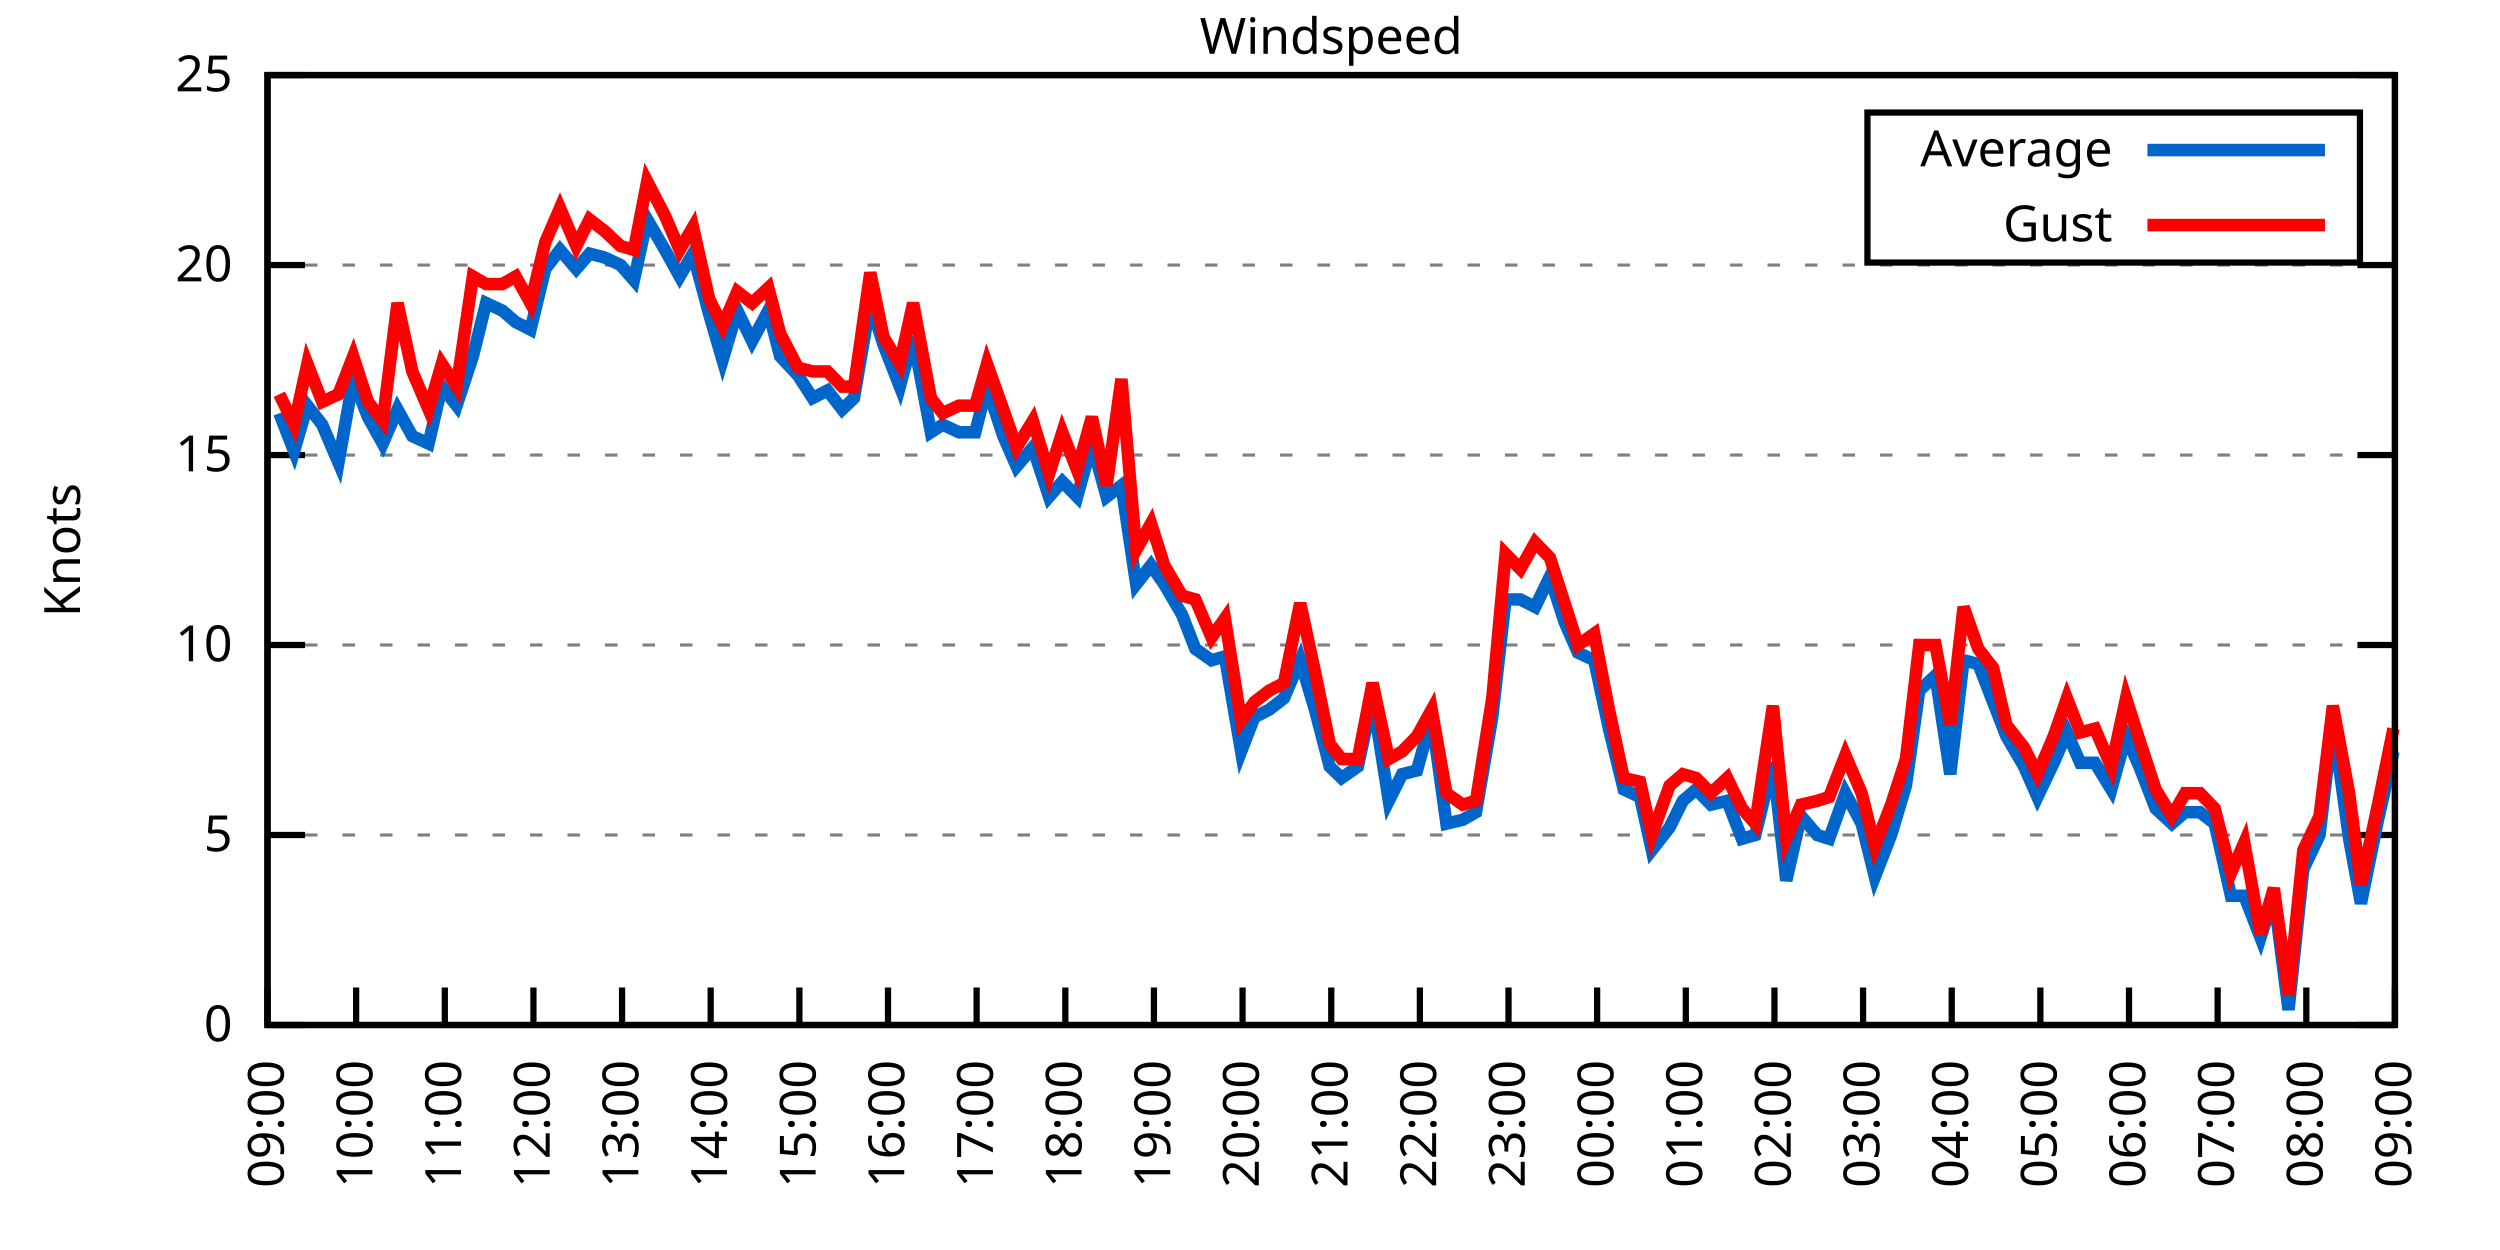
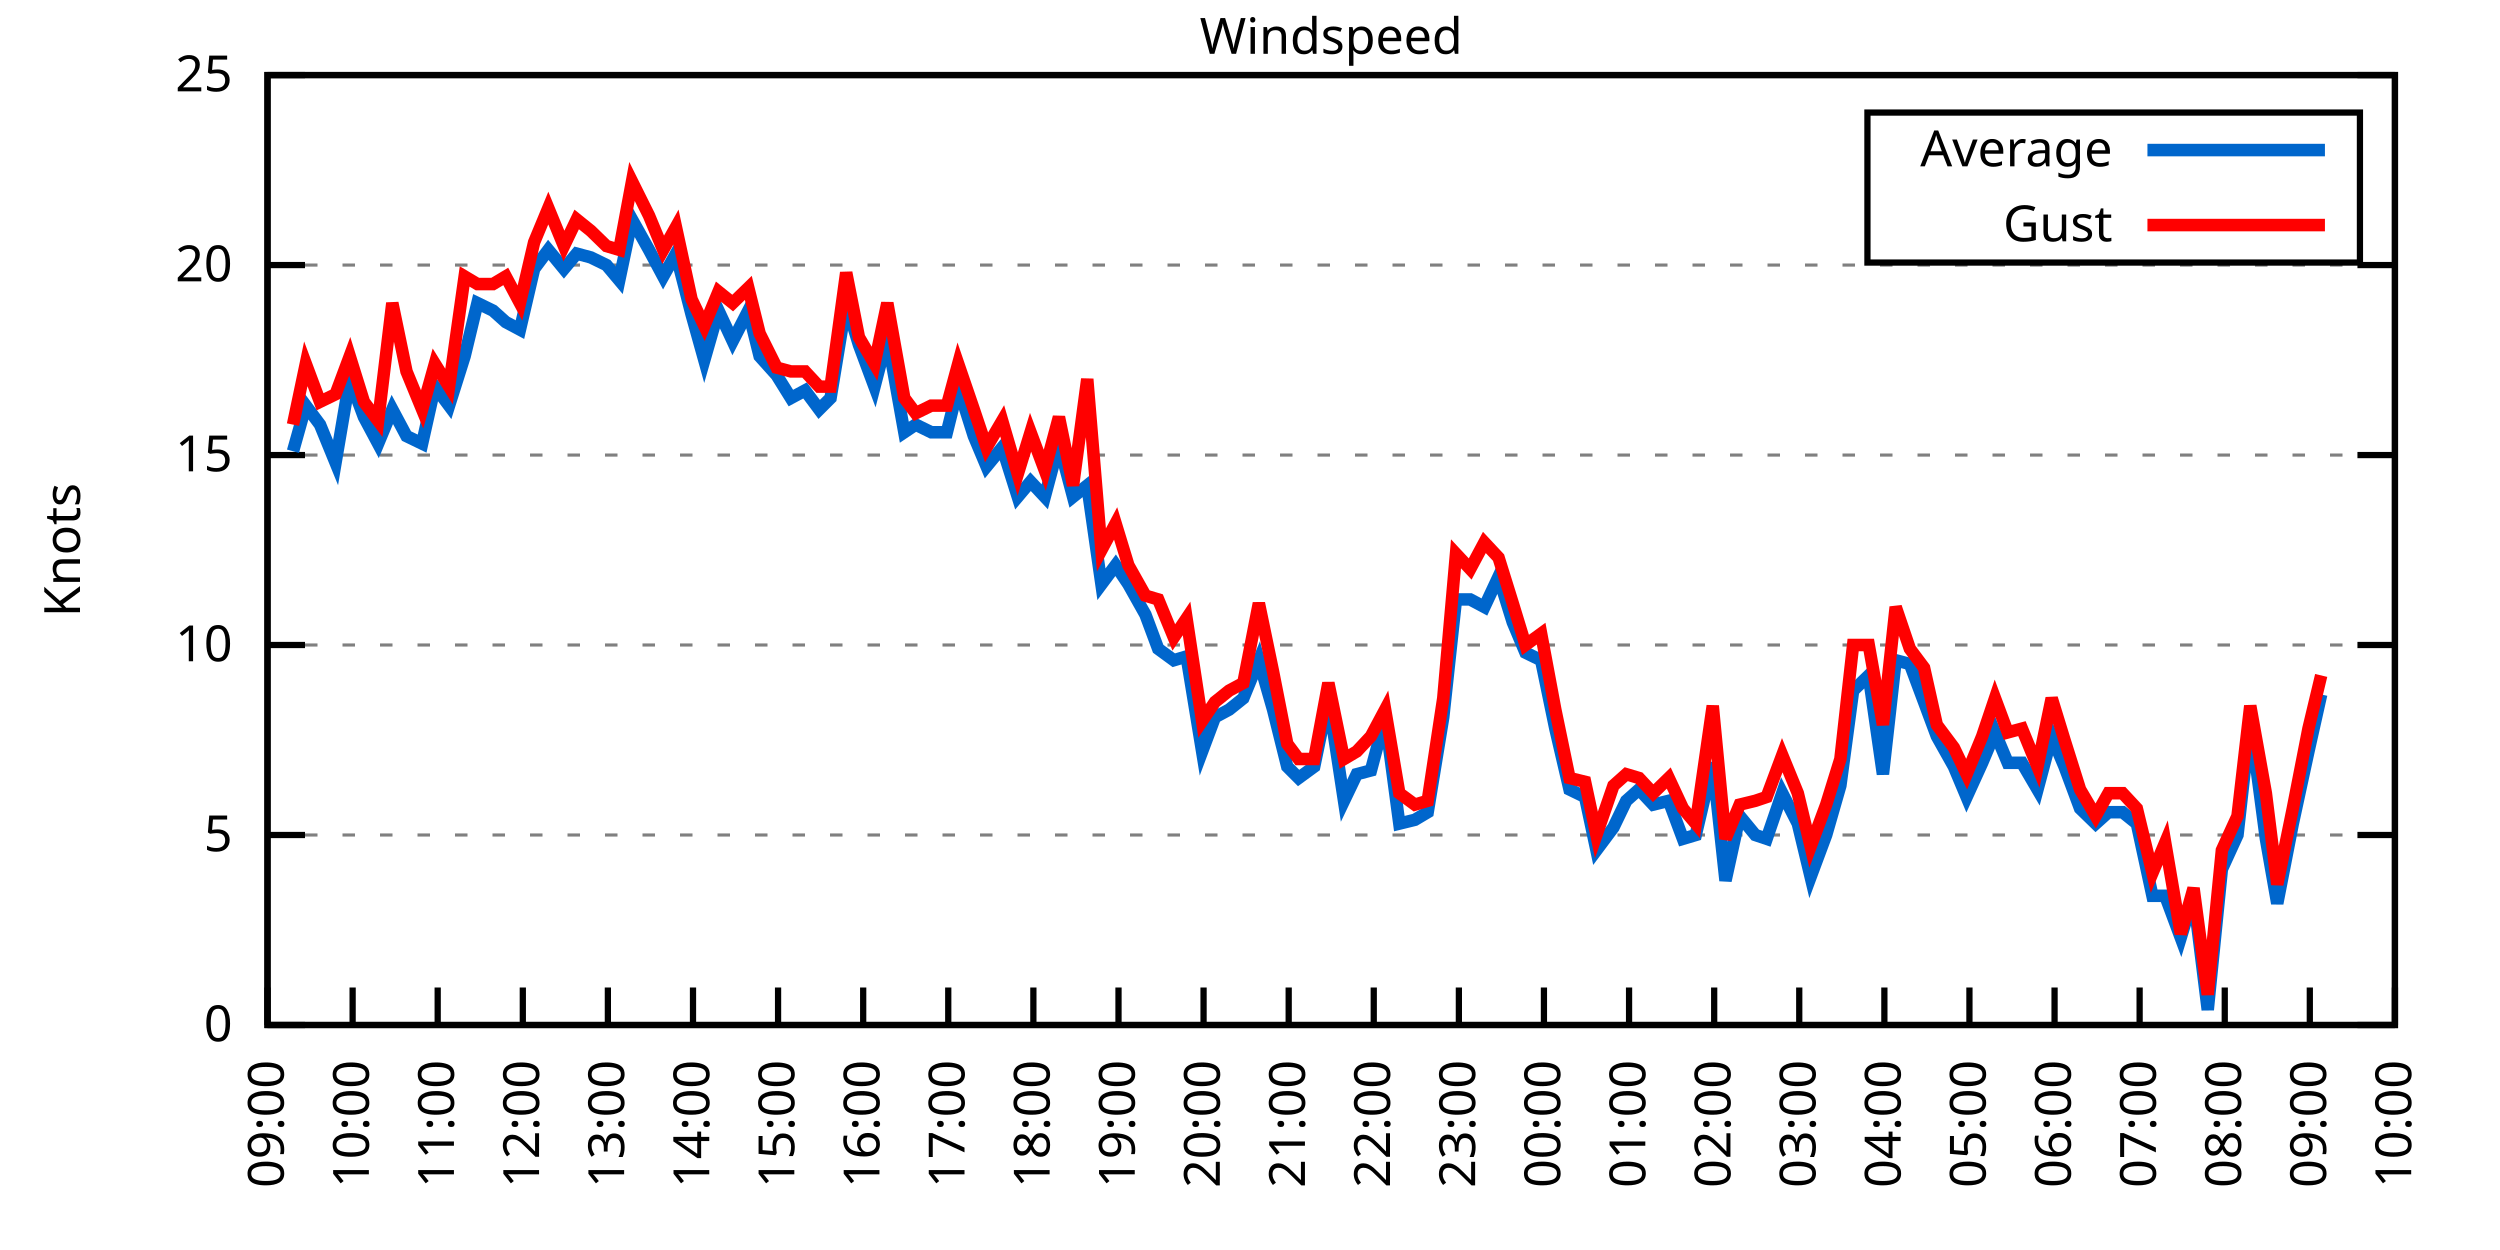
<svg xmlns="http://www.w3.org/2000/svg" xmlns:xlink="http://www.w3.org/1999/xlink" width="400" height="200" viewBox="0 0 400 200">
  <g id="gnuplot_canvas">
    <rect x="0" y="0" width="400" height="200" fill="none" />
    <defs>
      <circle id="gpDot" r="0.5" stroke-width="0.5" stroke="currentColor" />
      <path id="gpPt0" stroke-width="0.333" stroke="currentColor" d="M-1,0 h2 M0,-1 v2" />
      <path id="gpPt1" stroke-width="0.333" stroke="currentColor" d="M-1,-1 L1,1 M1,-1 L-1,1" />
      <path id="gpPt2" stroke-width="0.333" stroke="currentColor" d="M-1,0 L1,0 M0,-1 L0,1 M-1,-1 L1,1 M-1,1 L1,-1" />
      <rect id="gpPt3" stroke-width="0.333" stroke="currentColor" x="-1" y="-1" width="2" height="2" />
      <rect id="gpPt4" stroke-width="0.333" stroke="currentColor" fill="currentColor" x="-1" y="-1" width="2" height="2" />
      <circle id="gpPt5" stroke-width="0.333" stroke="currentColor" cx="0" cy="0" r="1" />
      <use xlink:href="#gpPt5" id="gpPt6" fill="currentColor" stroke="none" />
      <path id="gpPt7" stroke-width="0.333" stroke="currentColor" d="M0,-1.33 L-1.33,0.67 L1.33,0.67 z" />
      <use xlink:href="#gpPt7" id="gpPt8" fill="currentColor" stroke="none" />
      <use xlink:href="#gpPt7" id="gpPt9" stroke="currentColor" transform="rotate(180)" />
      <use xlink:href="#gpPt9" id="gpPt10" fill="currentColor" stroke="none" />
      <use xlink:href="#gpPt3" id="gpPt11" stroke="currentColor" transform="rotate(45)" />
      <use xlink:href="#gpPt11" id="gpPt12" fill="currentColor" stroke="none" />
      <path id="gpPt13" stroke-width="0.333" stroke="currentColor" d="M0,1.330 L1.265,0.411 L0.782,-1.067 L-0.782,-1.076 L-1.265,0.411 z" />
      <use xlink:href="#gpPt13" id="gpPt14" fill="currentColor" stroke="none" />
      <filter id="textbox" filterUnits="objectBoundingBox" x="0" y="0" height="1" width="1">
        <feFlood flood-color="white" flood-opacity="1" result="bgnd" />
        <feComposite in="SourceGraphic" in2="bgnd" operator="atop" />
      </filter>
      <filter id="greybox" filterUnits="objectBoundingBox" x="0" y="0" height="1" width="1">
        <feFlood flood-color="lightgrey" flood-opacity="1" result="grey" />
        <feComposite in="SourceGraphic" in2="grey" operator="atop" />
      </filter>
    </defs>
    <g fill="none" color="white" stroke="currentColor" stroke-width="1.00" stroke-linecap="butt" stroke-linejoin="miter">
</g>
    <g fill="none" color="black" stroke="currentColor" stroke-width="1.00" stroke-linecap="butt" stroke-linejoin="miter">
      <g stroke="none" shape-rendering="crispEdges">
        <polygon fill="rgb(255, 255, 255)" points="42.80,164.00 383.18,164.00 383.18,12.02 42.80,12.02 " />
      </g>
    </g>
    <g fill="none" color="black" stroke="currentColor" stroke-width="1.00" stroke-linecap="butt" stroke-linejoin="miter">
</g>
    <g fill="none" color="black" stroke="black" stroke-width="0.50" stroke-linecap="butt" stroke-linejoin="miter">
</g>
    <g fill="none" color="gray" stroke="currentColor" stroke-width="0.50" stroke-linecap="butt" stroke-linejoin="miter">
      <path stroke="gray" stroke-dasharray="2,4" class="gridline" d="M42.80,164.00 L383.19,164.00  " />
    </g>
    <g fill="none" color="gray" stroke="gray" stroke-width="1.00" stroke-linecap="butt" stroke-linejoin="miter">
</g>
    <g fill="none" color="black" stroke="currentColor" stroke-width="1.00" stroke-linecap="butt" stroke-linejoin="miter">
      <path stroke="black" d="M42.80,164.00 L48.80,164.00 M383.19,164.00 L377.19,164.00  " />
      <g transform="translate(37.20,166.60)" stroke="none" fill="black" font-family="Sans" font-size="8.00" text-anchor="end">
        <text>
          <tspan font-family="Sans"> 0</tspan>
        </text>
      </g>
    </g>
    <g fill="none" color="black" stroke="currentColor" stroke-width="1.00" stroke-linecap="butt" stroke-linejoin="miter">
</g>
    <g fill="none" color="black" stroke="black" stroke-width="0.50" stroke-linecap="butt" stroke-linejoin="miter">
</g>
    <g fill="none" color="gray" stroke="currentColor" stroke-width="0.50" stroke-linecap="butt" stroke-linejoin="miter">
      <path stroke="gray" stroke-dasharray="2,4" class="gridline" d="M42.80,133.60 L383.19,133.60  " />
    </g>
    <g fill="none" color="gray" stroke="gray" stroke-width="1.00" stroke-linecap="butt" stroke-linejoin="miter">
</g>
    <g fill="none" color="black" stroke="currentColor" stroke-width="1.00" stroke-linecap="butt" stroke-linejoin="miter">
      <path stroke="black" d="M42.80,133.60 L48.80,133.60 M383.19,133.60 L377.19,133.60  " />
      <g transform="translate(37.20,136.20)" stroke="none" fill="black" font-family="Sans" font-size="8.00" text-anchor="end">
        <text>
          <tspan font-family="Sans"> 5</tspan>
        </text>
      </g>
    </g>
    <g fill="none" color="black" stroke="currentColor" stroke-width="1.00" stroke-linecap="butt" stroke-linejoin="miter">
</g>
    <g fill="none" color="black" stroke="black" stroke-width="0.50" stroke-linecap="butt" stroke-linejoin="miter">
</g>
    <g fill="none" color="gray" stroke="currentColor" stroke-width="0.50" stroke-linecap="butt" stroke-linejoin="miter">
      <path stroke="gray" stroke-dasharray="2,4" class="gridline" d="M42.80,103.20 L383.19,103.20  " />
    </g>
    <g fill="none" color="gray" stroke="gray" stroke-width="1.00" stroke-linecap="butt" stroke-linejoin="miter">
</g>
    <g fill="none" color="black" stroke="currentColor" stroke-width="1.00" stroke-linecap="butt" stroke-linejoin="miter">
      <path stroke="black" d="M42.80,103.20 L48.80,103.20 M383.19,103.20 L377.19,103.20  " />
      <g transform="translate(37.20,105.80)" stroke="none" fill="black" font-family="Sans" font-size="8.00" text-anchor="end">
        <text>
          <tspan font-family="Sans"> 10</tspan>
        </text>
      </g>
    </g>
    <g fill="none" color="black" stroke="currentColor" stroke-width="1.00" stroke-linecap="butt" stroke-linejoin="miter">
</g>
    <g fill="none" color="black" stroke="black" stroke-width="0.50" stroke-linecap="butt" stroke-linejoin="miter">
</g>
    <g fill="none" color="gray" stroke="currentColor" stroke-width="0.50" stroke-linecap="butt" stroke-linejoin="miter">
      <path stroke="gray" stroke-dasharray="2,4" class="gridline" d="M42.80,72.81 L383.19,72.81  " />
    </g>
    <g fill="none" color="gray" stroke="gray" stroke-width="1.00" stroke-linecap="butt" stroke-linejoin="miter">
</g>
    <g fill="none" color="black" stroke="currentColor" stroke-width="1.00" stroke-linecap="butt" stroke-linejoin="miter">
      <path stroke="black" d="M42.80,72.81 L48.80,72.81 M383.19,72.81 L377.19,72.81  " />
      <g transform="translate(37.20,75.41)" stroke="none" fill="black" font-family="Sans" font-size="8.00" text-anchor="end">
        <text>
          <tspan font-family="Sans"> 15</tspan>
        </text>
      </g>
    </g>
    <g fill="none" color="black" stroke="currentColor" stroke-width="1.00" stroke-linecap="butt" stroke-linejoin="miter">
</g>
    <g fill="none" color="black" stroke="black" stroke-width="0.50" stroke-linecap="butt" stroke-linejoin="miter">
</g>
    <g fill="none" color="gray" stroke="currentColor" stroke-width="0.50" stroke-linecap="butt" stroke-linejoin="miter">
      <path stroke="gray" stroke-dasharray="2,4" class="gridline" d="M42.80,42.41 L383.19,42.41  " />
    </g>
    <g fill="none" color="gray" stroke="gray" stroke-width="1.00" stroke-linecap="butt" stroke-linejoin="miter">
</g>
    <g fill="none" color="black" stroke="currentColor" stroke-width="1.00" stroke-linecap="butt" stroke-linejoin="miter">
      <path stroke="black" d="M42.80,42.41 L48.80,42.41 M383.19,42.41 L377.19,42.41  " />
      <g transform="translate(37.20,45.01)" stroke="none" fill="black" font-family="Sans" font-size="8.00" text-anchor="end">
        <text>
          <tspan font-family="Sans"> 20</tspan>
        </text>
      </g>
    </g>
    <g fill="none" color="black" stroke="currentColor" stroke-width="1.00" stroke-linecap="butt" stroke-linejoin="miter">
</g>
    <g fill="none" color="black" stroke="black" stroke-width="0.50" stroke-linecap="butt" stroke-linejoin="miter">
</g>
    <g fill="none" color="gray" stroke="currentColor" stroke-width="0.50" stroke-linecap="butt" stroke-linejoin="miter">
      <path stroke="gray" stroke-dasharray="2,4" class="gridline" d="M42.80,12.01 L383.19,12.01  " />
    </g>
    <g fill="none" color="gray" stroke="gray" stroke-width="1.00" stroke-linecap="butt" stroke-linejoin="miter">
</g>
    <g fill="none" color="black" stroke="currentColor" stroke-width="1.00" stroke-linecap="butt" stroke-linejoin="miter">
      <path stroke="black" d="M42.80,12.01 L48.80,12.01 M383.19,12.01 L377.19,12.01  " />
      <g transform="translate(37.20,14.61)" stroke="none" fill="black" font-family="Sans" font-size="8.00" text-anchor="end">
        <text>
          <tspan font-family="Sans"> 25</tspan>
        </text>
      </g>
    </g>
    <g fill="none" color="black" stroke="currentColor" stroke-width="1.00" stroke-linecap="butt" stroke-linejoin="miter">
      <path stroke="black" d="M42.80,164.00 L42.80,158.00  " />
      <g transform="translate(45.40,169.60) rotate(270.00)" stroke="none" fill="black" font-family="Sans" font-size="8.00" text-anchor="end">
        <text>
          <tspan font-family="Sans">09:00</tspan>
        </text>
      </g>
    </g>
    <g fill="none" color="black" stroke="currentColor" stroke-width="1.00" stroke-linecap="butt" stroke-linejoin="miter">
-       <path stroke="black" d="M56.98,164.00 L56.98,158.00  " />
-       <g transform="translate(59.58,169.60) rotate(270.00)" stroke="none" fill="black" font-family="Sans" font-size="8.00" text-anchor="end">
+       <path stroke="black" d="M56.42,164.00 L56.42,158.00  " />
+       <g transform="translate(59.02,169.60) rotate(270.00)" stroke="none" fill="black" font-family="Sans" font-size="8.00" text-anchor="end">
        <text>
          <tspan font-family="Sans">10:00</tspan>
        </text>
      </g>
    </g>
    <g fill="none" color="black" stroke="currentColor" stroke-width="1.00" stroke-linecap="butt" stroke-linejoin="miter">
-       <path stroke="black" d="M71.17,164.00 L71.17,158.00  " />
-       <g transform="translate(73.77,169.60) rotate(270.00)" stroke="none" fill="black" font-family="Sans" font-size="8.00" text-anchor="end">
+       <path stroke="black" d="M70.03,164.00 L70.03,158.00  " />
+       <g transform="translate(72.63,169.60) rotate(270.00)" stroke="none" fill="black" font-family="Sans" font-size="8.00" text-anchor="end">
        <text>
          <tspan font-family="Sans">11:00</tspan>
        </text>
      </g>
    </g>
    <g fill="none" color="black" stroke="currentColor" stroke-width="1.00" stroke-linecap="butt" stroke-linejoin="miter">
-       <path stroke="black" d="M85.35,164.00 L85.35,158.00  " />
-       <g transform="translate(87.95,169.60) rotate(270.00)" stroke="none" fill="black" font-family="Sans" font-size="8.00" text-anchor="end">
+       <path stroke="black" d="M83.65,164.00 L83.65,158.00  " />
+       <g transform="translate(86.25,169.60) rotate(270.00)" stroke="none" fill="black" font-family="Sans" font-size="8.00" text-anchor="end">
        <text>
          <tspan font-family="Sans">12:00</tspan>
        </text>
      </g>
    </g>
    <g fill="none" color="black" stroke="currentColor" stroke-width="1.00" stroke-linecap="butt" stroke-linejoin="miter">
-       <path stroke="black" d="M99.53,164.00 L99.53,158.00  " />
-       <g transform="translate(102.13,169.60) rotate(270.00)" stroke="none" fill="black" font-family="Sans" font-size="8.00" text-anchor="end">
+       <path stroke="black" d="M97.26,164.00 L97.26,158.00  " />
+       <g transform="translate(99.86,169.60) rotate(270.00)" stroke="none" fill="black" font-family="Sans" font-size="8.00" text-anchor="end">
        <text>
          <tspan font-family="Sans">13:00</tspan>
        </text>
      </g>
    </g>
    <g fill="none" color="black" stroke="currentColor" stroke-width="1.00" stroke-linecap="butt" stroke-linejoin="miter">
-       <path stroke="black" d="M113.71,164.00 L113.71,158.00  " />
-       <g transform="translate(116.31,169.60) rotate(270.00)" stroke="none" fill="black" font-family="Sans" font-size="8.00" text-anchor="end">
+       <path stroke="black" d="M110.88,164.00 L110.88,158.00  " />
+       <g transform="translate(113.48,169.60) rotate(270.00)" stroke="none" fill="black" font-family="Sans" font-size="8.00" text-anchor="end">
        <text>
          <tspan font-family="Sans">14:00</tspan>
        </text>
      </g>
    </g>
    <g fill="none" color="black" stroke="currentColor" stroke-width="1.00" stroke-linecap="butt" stroke-linejoin="miter">
-       <path stroke="black" d="M127.90,164.00 L127.90,158.00  " />
-       <g transform="translate(130.50,169.60) rotate(270.00)" stroke="none" fill="black" font-family="Sans" font-size="8.00" text-anchor="end">
+       <path stroke="black" d="M124.49,164.00 L124.49,158.00  " />
+       <g transform="translate(127.09,169.60) rotate(270.00)" stroke="none" fill="black" font-family="Sans" font-size="8.00" text-anchor="end">
        <text>
          <tspan font-family="Sans">15:00</tspan>
        </text>
      </g>
    </g>
    <g fill="none" color="black" stroke="currentColor" stroke-width="1.00" stroke-linecap="butt" stroke-linejoin="miter">
-       <path stroke="black" d="M142.08,164.00 L142.08,158.00  " />
-       <g transform="translate(144.68,169.60) rotate(270.00)" stroke="none" fill="black" font-family="Sans" font-size="8.00" text-anchor="end">
+       <path stroke="black" d="M138.11,164.00 L138.11,158.00  " />
+       <g transform="translate(140.71,169.60) rotate(270.00)" stroke="none" fill="black" font-family="Sans" font-size="8.00" text-anchor="end">
        <text>
          <tspan font-family="Sans">16:00</tspan>
        </text>
      </g>
    </g>
    <g fill="none" color="black" stroke="currentColor" stroke-width="1.00" stroke-linecap="butt" stroke-linejoin="miter">
-       <path stroke="black" d="M156.26,164.00 L156.26,158.00  " />
-       <g transform="translate(158.86,169.60) rotate(270.00)" stroke="none" fill="black" font-family="Sans" font-size="8.00" text-anchor="end">
+       <path stroke="black" d="M151.72,164.00 L151.72,158.00  " />
+       <g transform="translate(154.32,169.60) rotate(270.00)" stroke="none" fill="black" font-family="Sans" font-size="8.00" text-anchor="end">
        <text>
          <tspan font-family="Sans">17:00</tspan>
        </text>
      </g>
    </g>
    <g fill="none" color="black" stroke="currentColor" stroke-width="1.00" stroke-linecap="butt" stroke-linejoin="miter">
-       <path stroke="black" d="M170.45,164.00 L170.45,158.00  " />
-       <g transform="translate(173.05,169.60) rotate(270.00)" stroke="none" fill="black" font-family="Sans" font-size="8.00" text-anchor="end">
+       <path stroke="black" d="M165.34,164.00 L165.34,158.00  " />
+       <g transform="translate(167.94,169.60) rotate(270.00)" stroke="none" fill="black" font-family="Sans" font-size="8.00" text-anchor="end">
        <text>
          <tspan font-family="Sans">18:00</tspan>
        </text>
      </g>
    </g>
    <g fill="none" color="black" stroke="currentColor" stroke-width="1.00" stroke-linecap="butt" stroke-linejoin="miter">
-       <path stroke="black" d="M184.63,164.00 L184.63,158.00  " />
-       <g transform="translate(187.23,169.60) rotate(270.00)" stroke="none" fill="black" font-family="Sans" font-size="8.00" text-anchor="end">
+       <path stroke="black" d="M178.96,164.00 L178.96,158.00  " />
+       <g transform="translate(181.56,169.60) rotate(270.00)" stroke="none" fill="black" font-family="Sans" font-size="8.00" text-anchor="end">
        <text>
          <tspan font-family="Sans">19:00</tspan>
        </text>
      </g>
    </g>
    <g fill="none" color="black" stroke="currentColor" stroke-width="1.00" stroke-linecap="butt" stroke-linejoin="miter">
-       <path stroke="black" d="M198.81,164.00 L198.81,158.00  " />
-       <g transform="translate(201.41,169.60) rotate(270.00)" stroke="none" fill="black" font-family="Sans" font-size="8.00" text-anchor="end">
+       <path stroke="black" d="M192.57,164.00 L192.57,158.00  " />
+       <g transform="translate(195.17,169.60) rotate(270.00)" stroke="none" fill="black" font-family="Sans" font-size="8.00" text-anchor="end">
        <text>
          <tspan font-family="Sans">20:00</tspan>
        </text>
      </g>
    </g>
    <g fill="none" color="black" stroke="currentColor" stroke-width="1.00" stroke-linecap="butt" stroke-linejoin="miter">
-       <path stroke="black" d="M213.00,164.00 L213.00,158.00  " />
-       <g transform="translate(215.60,169.60) rotate(270.00)" stroke="none" fill="black" font-family="Sans" font-size="8.00" text-anchor="end">
+       <path stroke="black" d="M206.19,164.00 L206.19,158.00  " />
+       <g transform="translate(208.79,169.60) rotate(270.00)" stroke="none" fill="black" font-family="Sans" font-size="8.00" text-anchor="end">
        <text>
          <tspan font-family="Sans">21:00</tspan>
        </text>
      </g>
    </g>
    <g fill="none" color="black" stroke="currentColor" stroke-width="1.00" stroke-linecap="butt" stroke-linejoin="miter">
-       <path stroke="black" d="M227.18,164.00 L227.18,158.00  " />
-       <g transform="translate(229.78,169.60) rotate(270.00)" stroke="none" fill="black" font-family="Sans" font-size="8.00" text-anchor="end">
+       <path stroke="black" d="M219.80,164.00 L219.80,158.00  " />
+       <g transform="translate(222.40,169.60) rotate(270.00)" stroke="none" fill="black" font-family="Sans" font-size="8.00" text-anchor="end">
        <text>
          <tspan font-family="Sans">22:00</tspan>
        </text>
      </g>
    </g>
    <g fill="none" color="black" stroke="currentColor" stroke-width="1.00" stroke-linecap="butt" stroke-linejoin="miter">
-       <path stroke="black" d="M241.36,164.00 L241.36,158.00  " />
-       <g transform="translate(243.96,169.60) rotate(270.00)" stroke="none" fill="black" font-family="Sans" font-size="8.00" text-anchor="end">
+       <path stroke="black" d="M233.42,164.00 L233.42,158.00  " />
+       <g transform="translate(236.02,169.60) rotate(270.00)" stroke="none" fill="black" font-family="Sans" font-size="8.00" text-anchor="end">
        <text>
          <tspan font-family="Sans">23:00</tspan>
        </text>
      </g>
    </g>
    <g fill="none" color="black" stroke="currentColor" stroke-width="1.00" stroke-linecap="butt" stroke-linejoin="miter">
-       <path stroke="black" d="M255.54,164.00 L255.54,158.00  " />
-       <g transform="translate(258.14,169.60) rotate(270.00)" stroke="none" fill="black" font-family="Sans" font-size="8.00" text-anchor="end">
+       <path stroke="black" d="M247.03,164.00 L247.03,158.00  " />
+       <g transform="translate(249.63,169.60) rotate(270.00)" stroke="none" fill="black" font-family="Sans" font-size="8.00" text-anchor="end">
        <text>
          <tspan font-family="Sans">00:00</tspan>
        </text>
      </g>
    </g>
    <g fill="none" color="black" stroke="currentColor" stroke-width="1.00" stroke-linecap="butt" stroke-linejoin="miter">
-       <path stroke="black" d="M269.73,164.00 L269.73,158.00  " />
-       <g transform="translate(272.33,169.60) rotate(270.00)" stroke="none" fill="black" font-family="Sans" font-size="8.00" text-anchor="end">
+       <path stroke="black" d="M260.65,164.00 L260.65,158.00  " />
+       <g transform="translate(263.25,169.60) rotate(270.00)" stroke="none" fill="black" font-family="Sans" font-size="8.00" text-anchor="end">
        <text>
          <tspan font-family="Sans">01:00</tspan>
        </text>
      </g>
    </g>
    <g fill="none" color="black" stroke="currentColor" stroke-width="1.00" stroke-linecap="butt" stroke-linejoin="miter">
-       <path stroke="black" d="M283.91,164.00 L283.91,158.00  " />
-       <g transform="translate(286.51,169.60) rotate(270.00)" stroke="none" fill="black" font-family="Sans" font-size="8.00" text-anchor="end">
+       <path stroke="black" d="M274.27,164.00 L274.27,158.00  " />
+       <g transform="translate(276.87,169.60) rotate(270.00)" stroke="none" fill="black" font-family="Sans" font-size="8.00" text-anchor="end">
        <text>
          <tspan font-family="Sans">02:00</tspan>
        </text>
      </g>
    </g>
    <g fill="none" color="black" stroke="currentColor" stroke-width="1.00" stroke-linecap="butt" stroke-linejoin="miter">
-       <path stroke="black" d="M298.09,164.00 L298.09,158.00  " />
-       <g transform="translate(300.69,169.60) rotate(270.00)" stroke="none" fill="black" font-family="Sans" font-size="8.00" text-anchor="end">
+       <path stroke="black" d="M287.88,164.00 L287.88,158.00  " />
+       <g transform="translate(290.48,169.60) rotate(270.00)" stroke="none" fill="black" font-family="Sans" font-size="8.00" text-anchor="end">
        <text>
          <tspan font-family="Sans">03:00</tspan>
        </text>
      </g>
    </g>
    <g fill="none" color="black" stroke="currentColor" stroke-width="1.00" stroke-linecap="butt" stroke-linejoin="miter">
-       <path stroke="black" d="M312.28,164.00 L312.28,158.00  " />
-       <g transform="translate(314.88,169.60) rotate(270.00)" stroke="none" fill="black" font-family="Sans" font-size="8.00" text-anchor="end">
+       <path stroke="black" d="M301.50,164.00 L301.50,158.00  " />
+       <g transform="translate(304.10,169.60) rotate(270.00)" stroke="none" fill="black" font-family="Sans" font-size="8.00" text-anchor="end">
        <text>
          <tspan font-family="Sans">04:00</tspan>
        </text>
      </g>
    </g>
    <g fill="none" color="black" stroke="currentColor" stroke-width="1.00" stroke-linecap="butt" stroke-linejoin="miter">
-       <path stroke="black" d="M326.46,164.00 L326.46,158.00  " />
-       <g transform="translate(329.06,169.60) rotate(270.00)" stroke="none" fill="black" font-family="Sans" font-size="8.00" text-anchor="end">
+       <path stroke="black" d="M315.11,164.00 L315.11,158.00  " />
+       <g transform="translate(317.71,169.60) rotate(270.00)" stroke="none" fill="black" font-family="Sans" font-size="8.00" text-anchor="end">
        <text>
          <tspan font-family="Sans">05:00</tspan>
        </text>
      </g>
    </g>
    <g fill="none" color="black" stroke="currentColor" stroke-width="1.00" stroke-linecap="butt" stroke-linejoin="miter">
-       <path stroke="black" d="M340.64,164.00 L340.64,158.00  " />
-       <g transform="translate(343.24,169.60) rotate(270.00)" stroke="none" fill="black" font-family="Sans" font-size="8.00" text-anchor="end">
+       <path stroke="black" d="M328.73,164.00 L328.73,158.00  " />
+       <g transform="translate(331.33,169.60) rotate(270.00)" stroke="none" fill="black" font-family="Sans" font-size="8.00" text-anchor="end">
        <text>
          <tspan font-family="Sans">06:00</tspan>
        </text>
      </g>
    </g>
    <g fill="none" color="black" stroke="currentColor" stroke-width="1.00" stroke-linecap="butt" stroke-linejoin="miter">
-       <path stroke="black" d="M354.82,164.00 L354.82,158.00  " />
-       <g transform="translate(357.42,169.60) rotate(270.00)" stroke="none" fill="black" font-family="Sans" font-size="8.00" text-anchor="end">
+       <path stroke="black" d="M342.34,164.00 L342.34,158.00  " />
+       <g transform="translate(344.94,169.60) rotate(270.00)" stroke="none" fill="black" font-family="Sans" font-size="8.00" text-anchor="end">
        <text>
          <tspan font-family="Sans">07:00</tspan>
        </text>
      </g>
    </g>
    <g fill="none" color="black" stroke="currentColor" stroke-width="1.00" stroke-linecap="butt" stroke-linejoin="miter">
-       <path stroke="black" d="M369.01,164.00 L369.01,158.00  " />
-       <g transform="translate(371.61,169.60) rotate(270.00)" stroke="none" fill="black" font-family="Sans" font-size="8.00" text-anchor="end">
+       <path stroke="black" d="M355.96,164.00 L355.96,158.00  " />
+       <g transform="translate(358.56,169.60) rotate(270.00)" stroke="none" fill="black" font-family="Sans" font-size="8.00" text-anchor="end">
        <text>
          <tspan font-family="Sans">08:00</tspan>
+         </text>
+       </g>
+     </g>
+     <g fill="none" color="black" stroke="currentColor" stroke-width="1.00" stroke-linecap="butt" stroke-linejoin="miter">
+       <path stroke="black" d="M369.57,164.00 L369.57,158.00  " />
+       <g transform="translate(372.17,169.60) rotate(270.00)" stroke="none" fill="black" font-family="Sans" font-size="8.00" text-anchor="end">
+         <text>
+           <tspan font-family="Sans">09:00</tspan>
        </text>
      </g>
    </g>
    <g fill="none" color="black" stroke="currentColor" stroke-width="1.00" stroke-linecap="butt" stroke-linejoin="miter">
      <path stroke="black" d="M383.19,164.00 L383.19,158.00  " />
      <g transform="translate(385.79,169.60) rotate(270.00)" stroke="none" fill="black" font-family="Sans" font-size="8.00" text-anchor="end">
        <text>
-           <tspan font-family="Sans">09:00</tspan>
+           <tspan font-family="Sans">10:00</tspan>
        </text>
      </g>
    </g>
    <g fill="none" color="black" stroke="currentColor" stroke-width="1.00" stroke-linecap="butt" stroke-linejoin="miter">
</g>
    <g fill="none" color="black" stroke="currentColor" stroke-width="1.00" stroke-linecap="butt" stroke-linejoin="miter">
      <path stroke="black" d="M42.80,12.01 L42.80,164.00 L383.19,164.00 L383.19,12.01 L42.80,12.01 Z  " />
    </g>
    <g fill="none" color="black" stroke="currentColor" stroke-width="1.00" stroke-linecap="butt" stroke-linejoin="miter">
</g>
    <g fill="none" color="black" stroke="currentColor" stroke-width="1.00" stroke-linecap="butt" stroke-linejoin="miter">
      <path stroke="black" d="M298.79,42.01 L298.79,18.01 L377.59,18.01 L377.59,42.01 L298.79,42.01 Z  " />
    </g>
    <g id="Windspeed_plot_1">
      <g fill="none" color="white" stroke="black" stroke-width="2.00" stroke-linecap="butt" stroke-linejoin="miter">
</g>
      <g fill="none" color="black" stroke="currentColor" stroke-width="2.00" stroke-linecap="butt" stroke-linejoin="miter">
        <g transform="translate(337.99,26.61)" stroke="none" fill="black" font-family="Sans" font-size="8.00" text-anchor="end">
          <text>
            <tspan font-family="Sans">Average</tspan>
          </text>
        </g>
      </g>
      <g fill="none" color="black" stroke="currentColor" stroke-width="2.00" stroke-linecap="butt" stroke-linejoin="miter">
-         <path stroke="rgb(  0, 102, 204)" d="M343.59,24.01 L371.99,24.01 M44.69,66.12 L47.05,72.20 L49.18,64.90 L51.55,67.94 L54.15,74.02 L56.51,60.65   L58.87,66.73 L61.24,70.98 L63.60,65.51 L65.97,69.77 L68.57,70.98 L70.69,61.86 L73.06,64.90 L75.66,57.00   L77.78,48.49 L80.38,49.70 L82.51,51.53 L84.88,52.74 L87.24,43.02 L89.60,39.98 L92.20,43.02 L94.33,40.58   L96.70,41.19 L99.30,42.41 L101.42,44.84 L103.55,35.11 L106.39,39.98 L108.75,44.23 L110.88,40.58 L113.48,50.31   L115.61,57.61 L117.97,49.70 L120.33,54.57 L122.93,49.70 L124.82,57.00 L127.66,60.04 L130.02,63.69 L132.39,62.47   L134.75,65.51 L136.64,63.69 L139.24,48.49 L141.37,55.18 L143.97,61.86 L146.10,53.96 L148.94,69.16 L150.83,67.94   L153.43,69.16 L156.03,69.16 L157.92,61.86 L160.52,69.77 L162.65,74.63 L165.25,71.59 L167.85,79.49 L169.97,77.06   L172.34,79.49 L174.70,70.98 L177.06,79.49 L179.43,77.67 L181.79,93.48 L184.16,90.44 L186.28,93.48 L189.12,98.34   L191.25,103.81 L193.85,105.64 L195.98,105.03 L198.58,120.23 L200.70,114.76 L203.07,113.54 L205.43,111.72 L208.03,105.64   L210.39,113.54 L212.76,122.66 L214.65,124.48 L217.25,122.66 L219.61,111.72 L222.21,128.13 L224.34,123.87 L226.71,123.27   L229.07,114.76 L231.43,131.78 L234.03,131.17 L236.16,129.95 L238.76,114.76 L240.89,95.91 L243.25,95.91 L245.62,97.12   L247.98,92.26 L250.34,99.56 L252.47,104.42 L255.07,105.64 L257.43,116.58 L259.80,126.31 L262.40,127.52 L264.29,136.03   L267.13,132.39 L269.25,128.13 L271.38,126.31 L273.75,128.74 L276.35,128.13 L278.71,134.21 L280.84,133.60 L283.67,122.05   L285.80,140.90 L288.16,130.56 L290.76,133.60 L292.66,134.21 L295.26,126.91 L297.86,131.78 L299.98,140.29 L302.58,133.60   L304.95,125.70 L307.08,110.50 L309.68,108.07 L312.04,123.87 L314.17,105.64 L316.53,106.24 L318.89,112.32 L321.02,117.80   L323.86,122.66 L325.99,127.52 L328.59,122.05 L330.71,117.19 L332.84,122.05 L335.20,122.05 L337.80,126.31 L340.17,117.80   L342.30,122.66 L344.90,129.35 L347.50,131.78 L349.62,129.95 L351.99,129.95 L354.35,131.78 L356.95,143.33 L359.08,143.33   L361.68,150.02 L363.81,143.33 L366.17,161.57 L368.53,139.07 L371.13,133.60 L373.26,115.36 L375.86,134.21 L377.75,144.55   L380.35,131.78 L382.95,120.23  " />
+         <path stroke="rgb(  0, 102, 204)" d="M343.59,24.01 L371.99,24.01 M46.88,72.20 L48.93,64.90 L51.20,67.94 L53.69,74.02 L55.96,60.65 L58.23,66.73   L60.50,70.98 L62.77,65.51 L65.04,69.77 L67.54,70.98 L69.58,61.86 L71.85,64.90 L74.34,57.00 L76.39,48.49   L78.88,49.70 L80.92,51.53 L83.19,52.74 L85.46,43.02 L87.73,39.98 L90.23,43.02 L92.27,40.58 L94.54,41.19   L97.04,42.41 L99.08,44.84 L101.12,35.11 L103.84,39.98 L106.11,44.23 L108.15,40.58 L110.65,50.31 L112.69,57.61   L114.96,49.70 L117.23,54.57 L119.73,49.70 L121.54,57.00 L124.27,60.04 L126.54,63.69 L128.81,62.47 L131.07,65.51   L132.89,63.69 L135.39,48.49 L137.43,55.18 L139.92,61.86 L141.97,53.96 L144.69,69.16 L146.51,67.94 L149.00,69.16   L151.50,69.16 L153.31,61.86 L155.81,69.77 L157.85,74.63 L160.35,71.59 L162.84,79.49 L164.89,77.06 L167.16,79.49   L169.43,70.98 L171.69,79.49 L173.96,77.67 L176.23,93.48 L178.50,90.44 L180.54,93.48 L183.27,98.34 L185.31,103.81   L187.81,105.64 L189.85,105.03 L192.34,120.23 L194.39,114.76 L196.66,113.54 L198.93,111.72 L201.42,105.64 L203.69,113.54   L205.96,122.66 L207.78,124.48 L210.27,122.66 L212.54,111.72 L215.04,128.13 L217.08,123.87 L219.35,123.27 L221.62,114.76   L223.89,131.78 L226.38,131.17 L228.43,129.95 L230.92,114.76 L232.96,95.91 L235.23,95.91 L237.50,97.12 L239.77,92.26   L242.04,99.56 L244.08,104.42 L246.58,105.64 L248.85,116.58 L251.12,126.31 L253.61,127.52 L255.43,136.03 L258.15,132.39   L260.20,128.13 L262.24,126.31 L264.51,128.74 L267.00,128.13 L269.27,134.21 L271.32,133.60 L274.04,122.05 L276.08,140.90   L278.35,130.56 L280.85,133.60 L282.66,134.21 L285.16,126.91 L287.65,131.78 L289.70,140.29 L292.19,133.60 L294.46,125.70   L296.50,110.50 L299.00,108.07 L301.27,123.87 L303.31,105.64 L305.58,106.24 L307.85,112.32 L309.89,117.80 L312.62,122.66   L314.66,127.52 L317.15,122.05 L319.20,117.19 L321.24,122.05 L323.51,122.05 L326.00,126.31 L328.27,117.80 L330.32,122.66   L332.81,129.35 L335.31,131.78 L337.35,129.95 L339.62,129.95 L341.89,131.78 L344.39,143.33 L346.43,143.33 L348.92,150.02   L350.97,143.33 L353.24,161.57 L355.50,139.07 L358.00,133.60 L360.04,115.36 L362.54,134.21 L364.36,144.55 L366.85,131.78   L369.35,120.23 L371.39,111.11  " />
      </g>
    </g>
    <g id="Windspeed_plot_2">
      <g fill="none" color="black" stroke="currentColor" stroke-width="2.00" stroke-linecap="butt" stroke-linejoin="miter">
        <g transform="translate(337.99,38.61)" stroke="none" fill="black" font-family="Sans" font-size="8.00" text-anchor="end">
          <text>
            <tspan font-family="Sans">Gust</tspan>
          </text>
        </g>
      </g>
      <g fill="none" color="black" stroke="currentColor" stroke-width="2.00" stroke-linecap="butt" stroke-linejoin="miter">
-         <path stroke="rgb(255,   0,   0)" d="M343.59,36.01 L371.99,36.01 M44.69,63.08 L47.05,67.94 L49.18,58.21 L51.55,64.29 L54.15,63.08 L56.51,57.00   L58.87,64.29 L61.24,67.33 L63.60,48.49 L65.97,59.43 L68.57,65.51 L70.69,58.21 L73.06,61.86 L75.66,44.23   L77.78,45.45 L80.38,45.45 L82.51,44.23 L84.88,48.49 L87.24,38.76 L89.60,33.29 L92.20,39.37 L94.33,35.11   L96.70,36.94 L99.30,39.37 L101.42,39.98 L103.55,29.03 L106.39,34.50 L108.75,39.98 L110.88,36.33 L113.48,47.88   L115.61,52.14 L117.97,46.66 L120.33,48.49 L122.93,46.06 L124.82,53.35 L127.66,58.82 L130.02,59.43 L132.39,59.43   L134.75,61.86 L136.64,61.86 L139.24,43.62 L141.37,53.96 L143.97,58.21 L146.10,48.49 L148.94,63.69 L150.83,66.12   L153.43,64.90 L156.03,64.90 L157.92,58.21 L160.52,65.51 L162.65,71.59 L165.25,67.33 L167.85,75.85 L169.97,69.16   L172.34,75.24 L174.70,66.73 L177.06,77.67 L179.43,60.65 L181.79,88.00 L184.16,83.75 L186.28,90.44 L189.12,95.30   L191.25,95.91 L193.85,101.99 L195.98,98.95 L198.58,115.36 L200.70,112.32 L203.07,110.50 L205.43,109.28 L208.03,96.52   L210.39,107.46 L212.76,119.01 L214.65,121.44 L217.25,121.44 L219.61,109.28 L222.21,121.44 L224.34,120.23 L226.71,117.80   L229.07,113.54 L231.43,126.91 L234.03,128.74 L236.16,128.13 L238.76,111.72 L240.89,88.61 L243.25,91.04 L245.62,86.79   L247.98,89.22 L250.34,96.52 L252.47,103.20 L255.07,101.38 L257.43,113.54 L259.80,124.48 L262.40,125.09 L264.29,133.60   L267.13,125.70 L269.25,123.87 L271.38,124.48 L273.75,126.91 L276.35,124.48 L278.71,129.35 L280.84,131.78 L283.67,112.93   L285.80,134.21 L288.16,128.74 L290.76,128.13 L292.66,127.52 L295.26,120.83 L297.86,126.91 L299.98,135.43 L302.58,128.74   L304.95,121.44 L307.08,103.20 L309.68,103.20 L312.04,115.97 L314.17,97.12 L316.53,103.81 L318.89,106.85 L321.02,115.97   L323.86,119.62 L325.99,123.87 L328.59,117.80 L330.71,111.72 L332.84,117.19 L335.20,116.58 L337.80,122.66 L340.17,111.72   L342.30,118.40 L344.90,126.31 L347.50,130.56 L349.62,126.91 L351.99,126.91 L354.35,129.35 L356.95,139.68 L359.08,134.82   L361.68,149.41 L363.81,142.11 L366.17,159.14 L368.53,136.03 L371.13,130.56 L373.26,112.93 L375.86,126.91 L377.75,141.51   L380.35,129.35 L382.95,116.58  " />
+         <path stroke="rgb(255,   0,   0)" d="M343.59,36.01 L371.99,36.01 M46.88,67.94 L48.93,58.21 L51.20,64.29 L53.69,63.08 L55.96,57.00 L58.23,64.29   L60.50,67.33 L62.77,48.49 L65.04,59.43 L67.54,65.51 L69.58,58.21 L71.85,61.86 L74.34,44.23 L76.39,45.45   L78.88,45.45 L80.92,44.23 L83.19,48.49 L85.46,38.76 L87.73,33.29 L90.23,39.37 L92.27,35.11 L94.54,36.94   L97.04,39.37 L99.08,39.98 L101.12,29.03 L103.84,34.50 L106.11,39.98 L108.15,36.33 L110.65,47.88 L112.69,52.14   L114.96,46.66 L117.23,48.49 L119.73,46.06 L121.54,53.35 L124.27,58.82 L126.54,59.43 L128.81,59.43 L131.07,61.86   L132.89,61.86 L135.39,43.62 L137.43,53.96 L139.92,58.21 L141.97,48.49 L144.69,63.69 L146.51,66.12 L149.00,64.90   L151.50,64.90 L153.31,58.21 L155.81,65.51 L157.85,71.59 L160.35,67.33 L162.84,75.85 L164.89,69.16 L167.16,75.24   L169.43,66.73 L171.69,77.67 L173.96,60.65 L176.23,88.00 L178.50,83.75 L180.54,90.44 L183.27,95.30 L185.31,95.91   L187.81,101.99 L189.85,98.95 L192.34,115.36 L194.39,112.32 L196.66,110.50 L198.93,109.28 L201.42,96.52 L203.69,107.46   L205.96,119.01 L207.78,121.44 L210.27,121.44 L212.54,109.28 L215.04,121.44 L217.08,120.23 L219.35,117.80 L221.62,113.54   L223.89,126.91 L226.38,128.74 L228.43,128.13 L230.92,111.72 L232.96,88.61 L235.23,91.04 L237.50,86.79 L239.77,89.22   L242.04,96.52 L244.08,103.20 L246.58,101.38 L248.85,113.54 L251.12,124.48 L253.61,125.09 L255.43,133.60 L258.15,125.70   L260.20,123.87 L262.24,124.48 L264.51,126.91 L267.00,124.48 L269.27,129.35 L271.32,131.78 L274.04,112.93 L276.08,134.21   L278.35,128.74 L280.85,128.13 L282.66,127.52 L285.16,120.83 L287.65,126.91 L289.70,135.43 L292.19,128.74 L294.46,121.44   L296.50,103.20 L299.00,103.20 L301.27,115.97 L303.31,97.12 L305.58,103.81 L307.85,106.85 L309.89,115.97 L312.62,119.62   L314.66,123.87 L317.15,117.80 L319.20,111.72 L321.24,117.19 L323.51,116.58 L326.00,122.66 L328.27,111.72 L330.32,118.40   L332.81,126.31 L335.31,130.56 L337.35,126.91 L339.62,126.91 L341.89,129.35 L344.39,139.68 L346.43,134.82 L348.92,149.41   L350.97,142.11 L353.24,159.14 L355.50,136.03 L358.00,130.56 L360.04,112.93 L362.54,126.91 L364.36,141.51 L366.85,129.35   L369.35,116.58 L371.39,108.07  " />
      </g>
    </g>
    <g fill="none" color="black" stroke="currentColor" stroke-width="2.00" stroke-linecap="butt" stroke-linejoin="miter">
</g>
    <g fill="none" color="black" stroke="black" stroke-width="1.00" stroke-linecap="butt" stroke-linejoin="miter">
</g>
    <g fill="none" color="black" stroke="currentColor" stroke-width="1.00" stroke-linecap="butt" stroke-linejoin="miter">
      <path stroke="black" d="M42.80,12.01 L42.80,164.00 L383.19,164.00 L383.19,12.01 L42.80,12.01 Z  " />
      <g transform="translate(12.80,88.01) rotate(270.00)" stroke="none" fill="black" font-family="Sans" font-size="8.00" text-anchor="middle">
        <text>
          <tspan font-family="Sans">Knots</tspan>
        </text>
      </g>
    </g>
    <g fill="none" color="black" stroke="currentColor" stroke-width="1.00" stroke-linecap="butt" stroke-linejoin="miter">
</g>
    <g fill="none" color="black" stroke="currentColor" stroke-width="1.00" stroke-linecap="butt" stroke-linejoin="miter">
      <g transform="translate(212.99,8.61)" stroke="none" fill="black" font-family="Sans" font-size="8.00" text-anchor="middle">
        <text>
          <tspan font-family="Sans">Windspeed</tspan>
        </text>
      </g>
    </g>
    <g fill="none" color="black" stroke="currentColor" stroke-width="1.00" stroke-linecap="butt" stroke-linejoin="miter">
</g>
  </g>
</svg>
